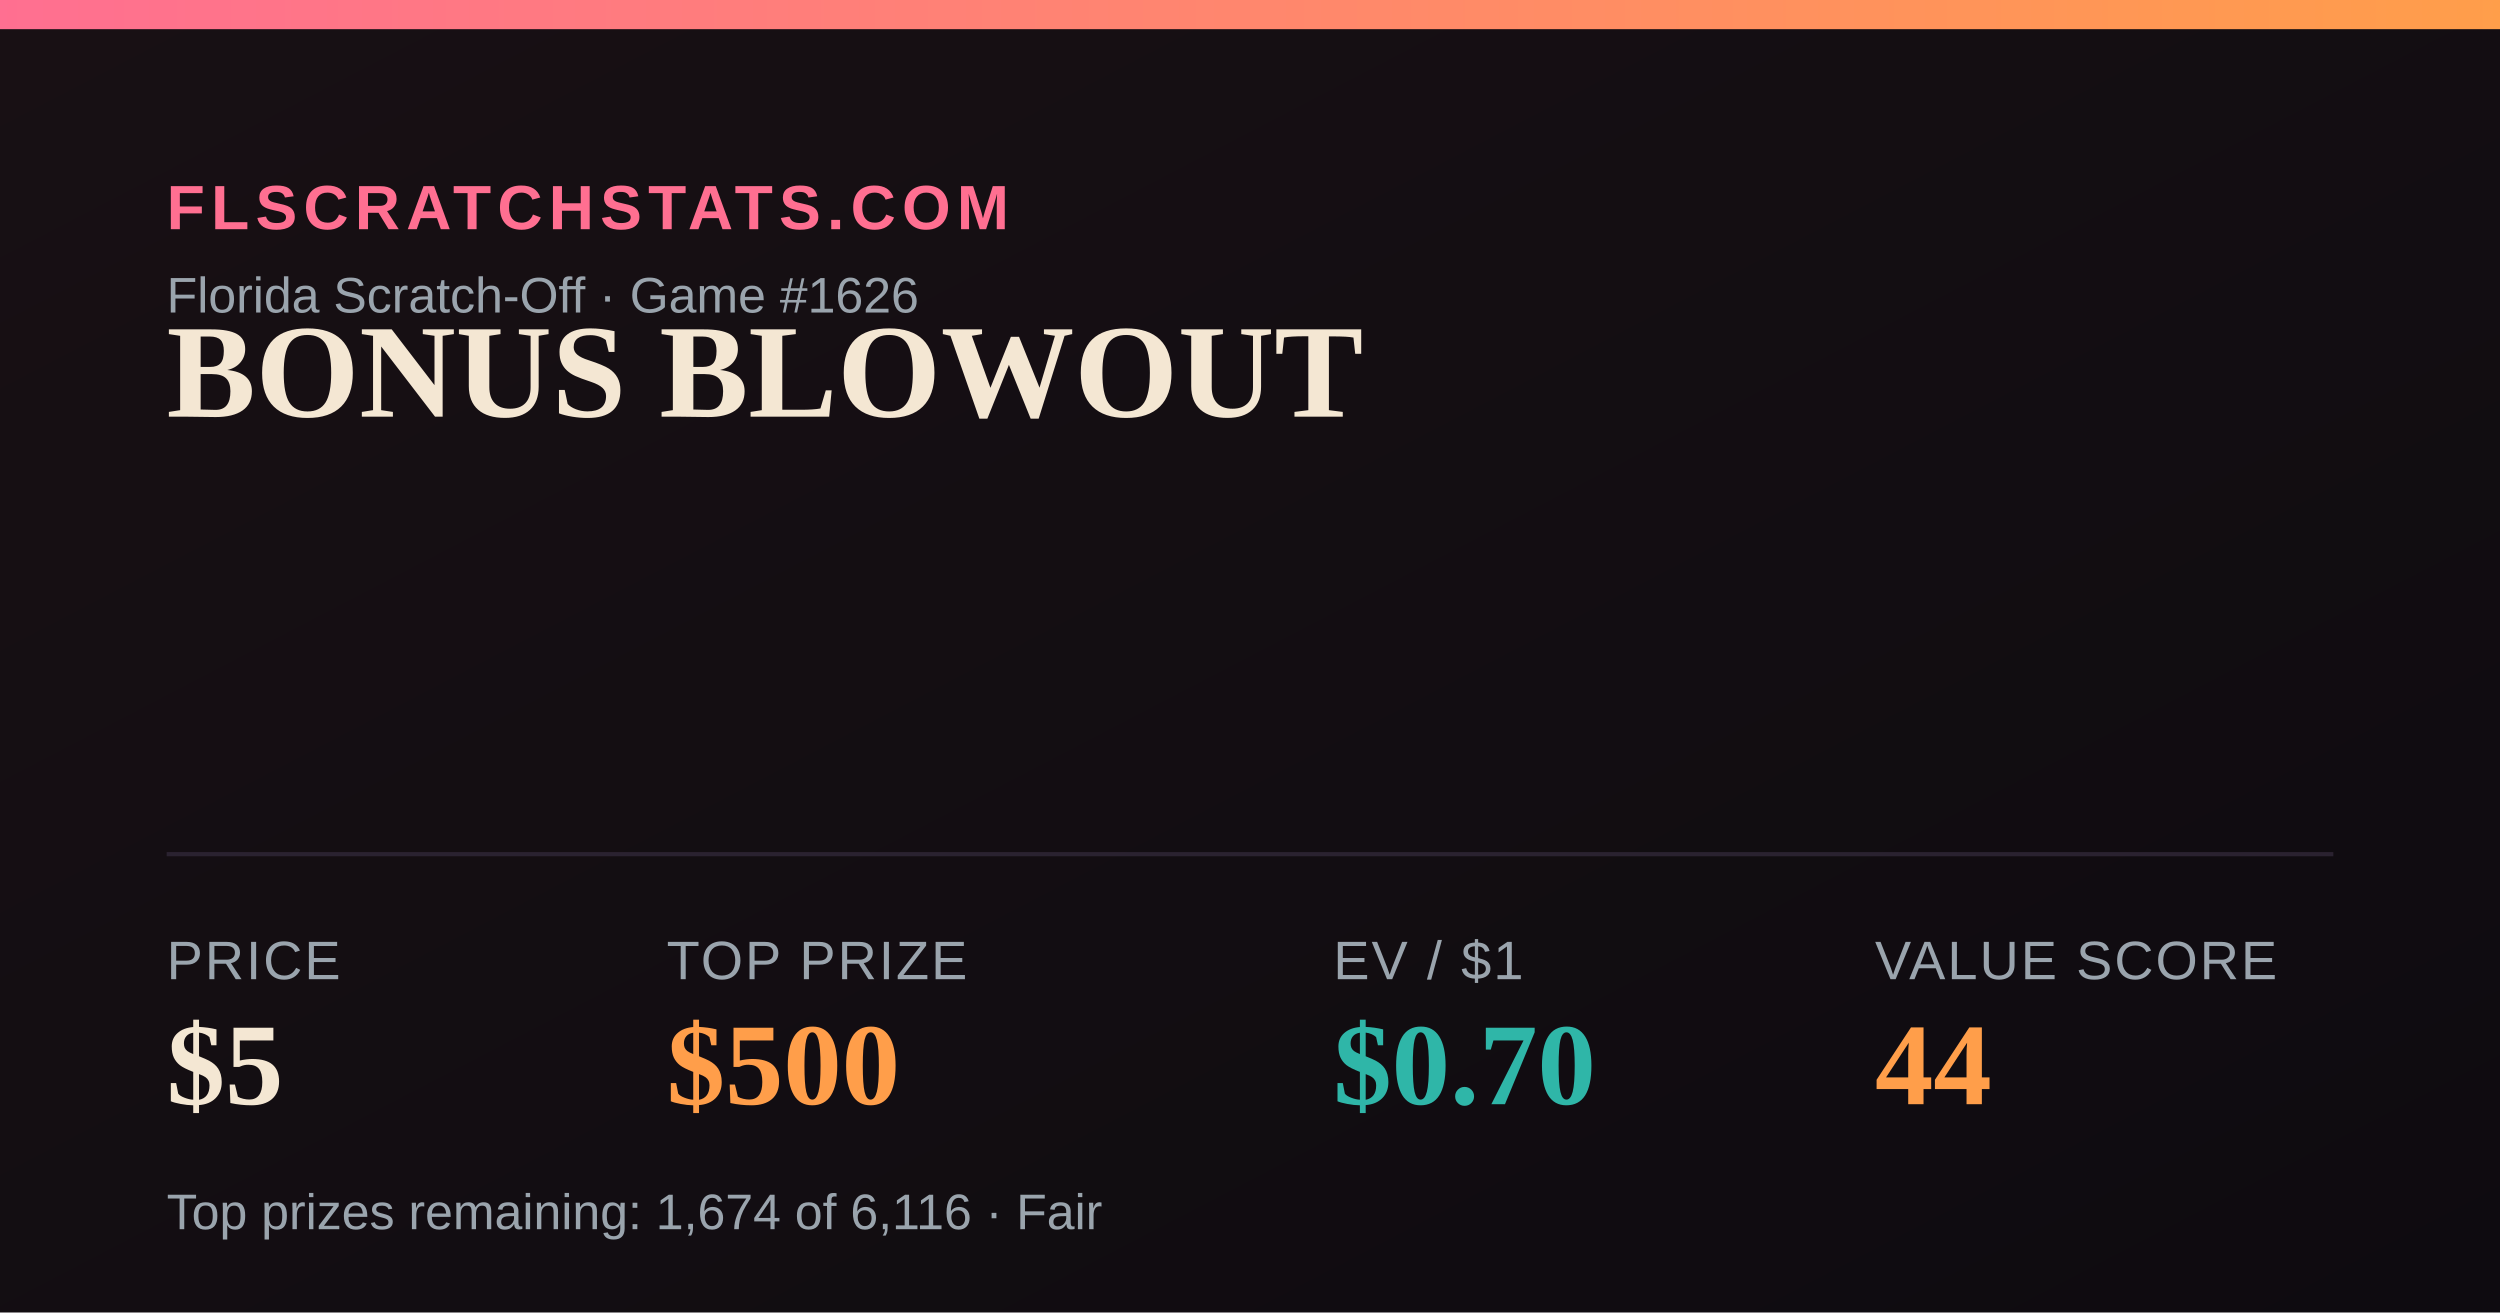
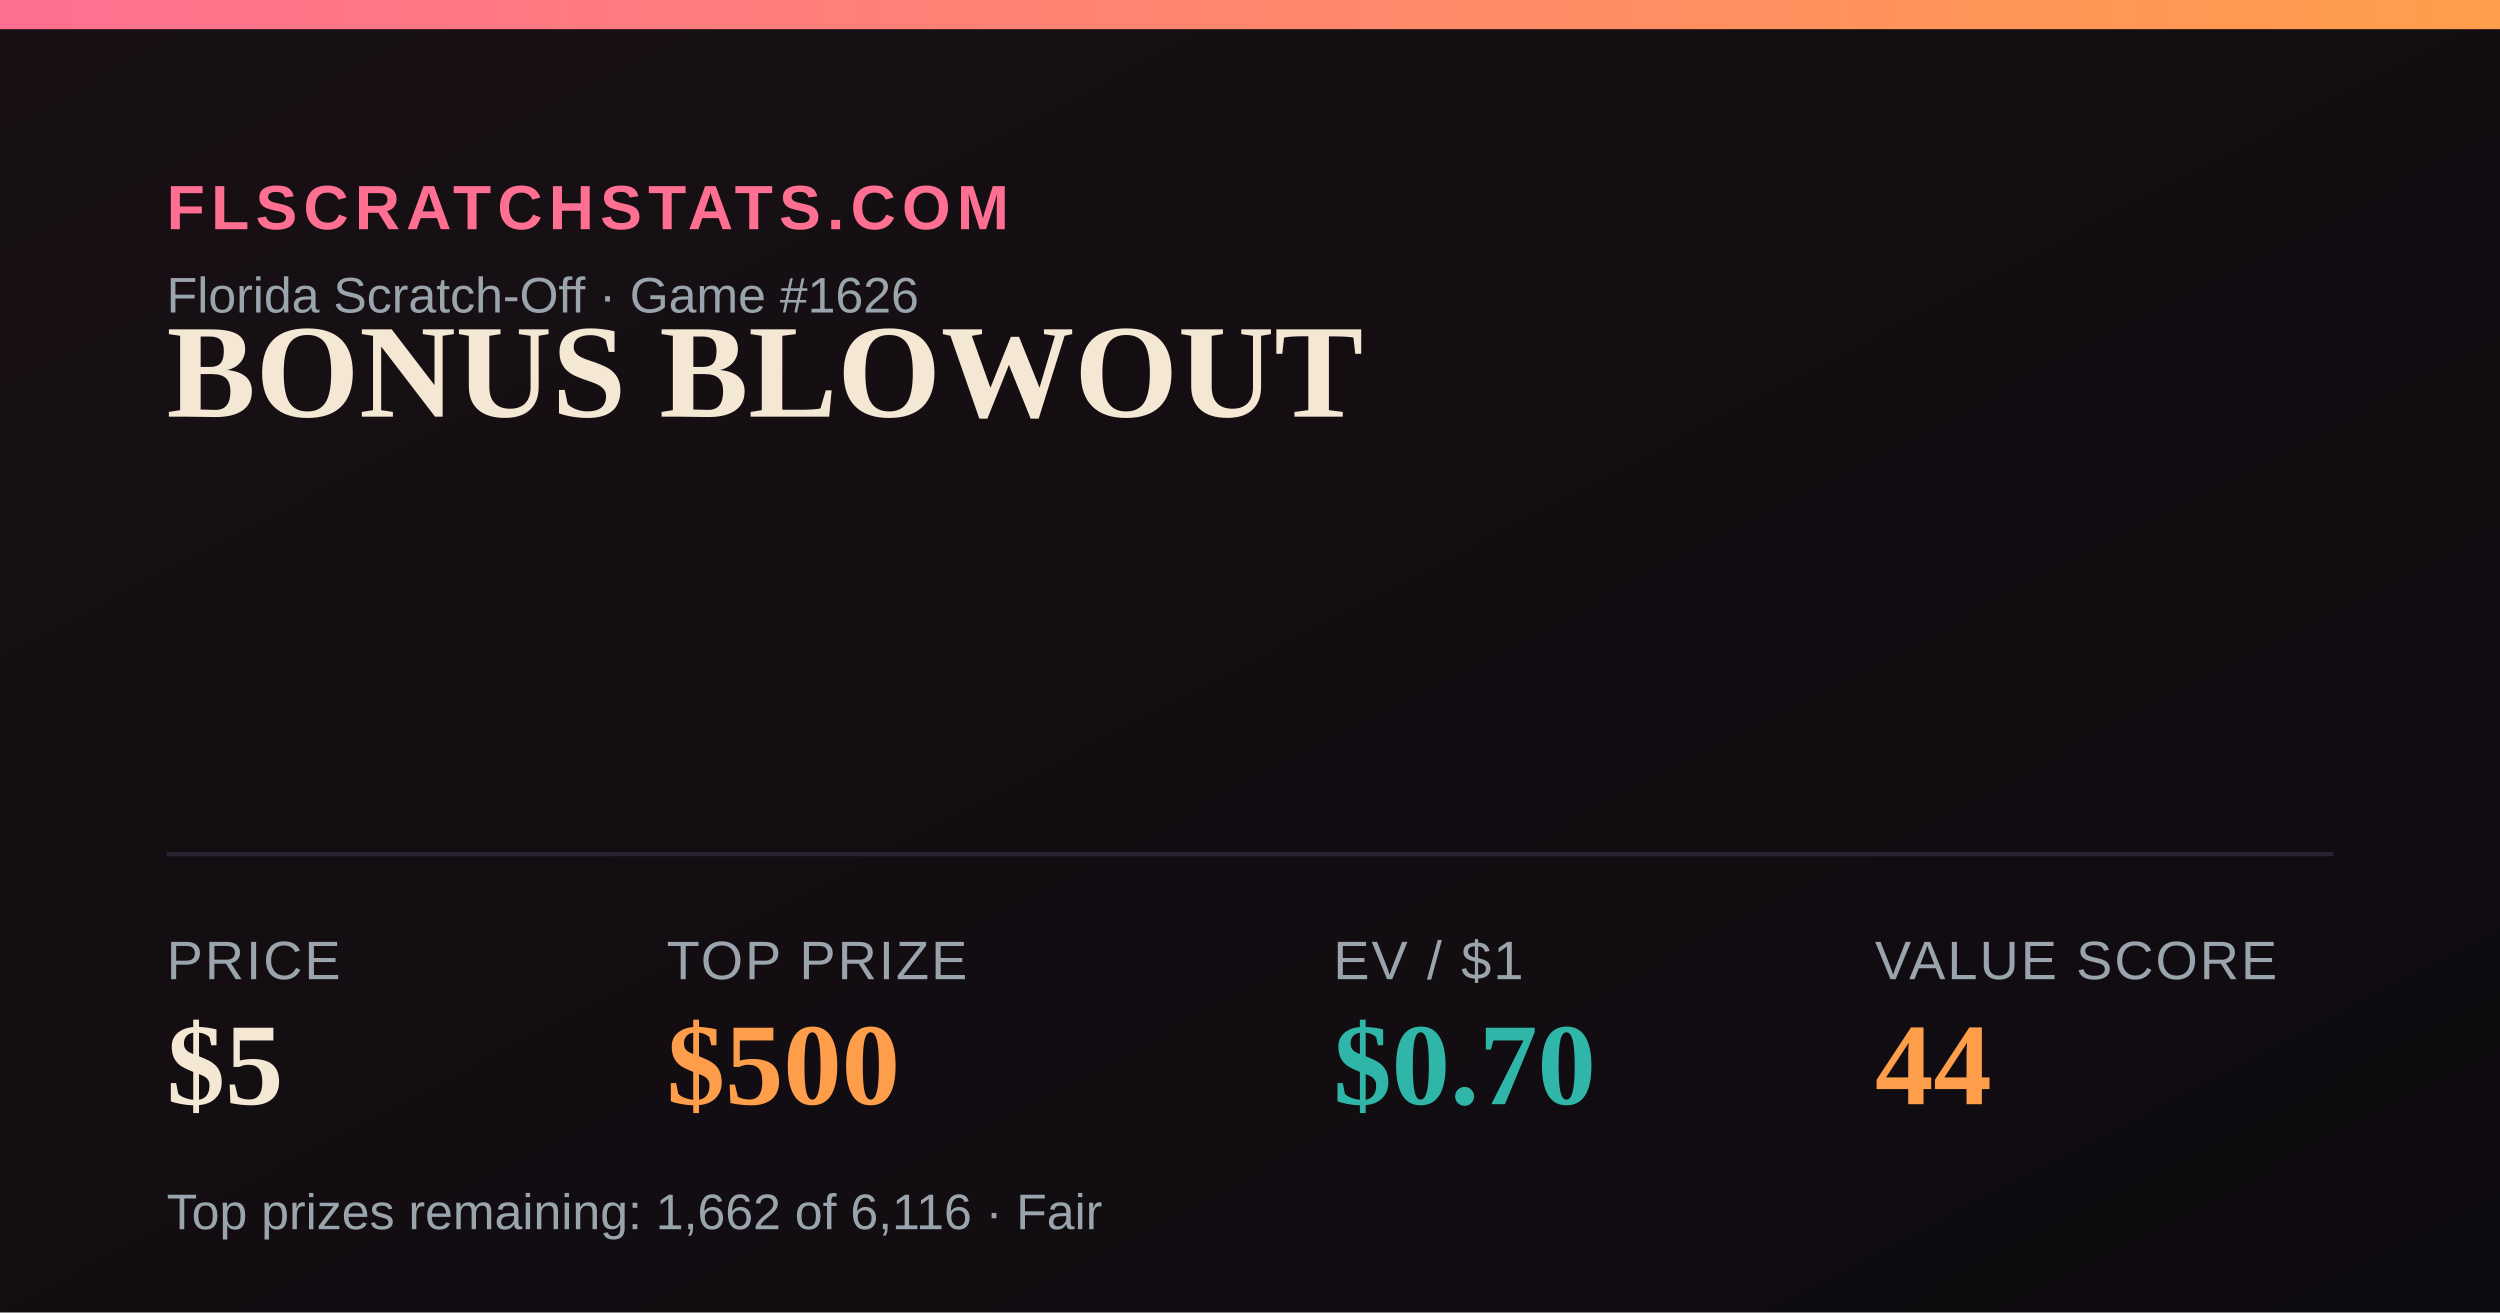
<svg xmlns="http://www.w3.org/2000/svg" width="1200" height="630" viewBox="0 0 1200 630">
  <defs>
    <linearGradient id="bg" x1="0" y1="0" x2="1" y2="1">
      <stop offset="0" stop-color="#181014" />
      <stop offset="1" stop-color="#0e0b10" />
    </linearGradient>
    <linearGradient id="accent" x1="0" y1="0" x2="1" y2="0">
      <stop offset="0" stop-color="#FF6F91" />
      <stop offset="1" stop-color="#FF9E4A" />
    </linearGradient>
  </defs>
  <rect width="1200" height="630" fill="url(#bg)" />
  <rect x="0" y="0" width="1200" height="14" fill="url(#accent)" />
  <text x="80" y="110" font-family="Arial,Helvetica,sans-serif" font-size="30" fill="#FF6F91" letter-spacing="3" font-weight="700">FLSCRATCHSTATS.COM</text>
  <text x="80" y="150" font-family="Arial,Helvetica,sans-serif" font-size="24" fill="#9aa4ad">Florida Scratch-Off · Game #1626</text>
  <text x="80" y="200" font-family="Georgia,'Times New Roman',serif" font-size="64" font-weight="700" fill="#F4E7D3">BONUS BLOWOUT</text>
  <line x1="80" y1="410" x2="1120" y2="410" stroke="#2a2230" stroke-width="2" />
  <text x="80" y="470" font-family="Arial,Helvetica,sans-serif" font-size="26" fill="#9aa4ad" letter-spacing="1">PRICE</text>
  <text x="80" y="530" font-family="Georgia,'Times New Roman',serif" font-size="56" font-weight="700" fill="#F4E7D3">$5</text>
  <text x="320" y="470" font-family="Arial,Helvetica,sans-serif" font-size="26" fill="#9aa4ad" letter-spacing="1">TOP PRIZE</text>
  <text x="320" y="530" font-family="Georgia,'Times New Roman',serif" font-size="56" font-weight="700" fill="#FF9E4A">$500</text>
  <text x="640" y="470" font-family="Arial,Helvetica,sans-serif" font-size="26" fill="#9aa4ad" letter-spacing="1">EV / $1</text>
  <text x="640" y="530" font-family="Georgia,'Times New Roman',serif" font-size="56" font-weight="700" fill="#2FB6A8">$0.70</text>
  <text x="900" y="470" font-family="Arial,Helvetica,sans-serif" font-size="26" fill="#9aa4ad" letter-spacing="1">VALUE SCORE</text>
  <text x="900" y="530" font-family="Georgia,'Times New Roman',serif" font-size="56" font-weight="700" fill="#FF9E4A">44</text>
-   <text x="80" y="590" font-family="Arial,Helvetica,sans-serif" font-size="24" fill="#9aa4ad">Top prizes remaining: 1,674 of 6,116 · Fair</text>
+   <text x="80" y="590" font-family="Arial,Helvetica,sans-serif" font-size="24" fill="#9aa4ad">Top prizes remaining: 1,662 of 6,116 · Fair</text>
</svg>
